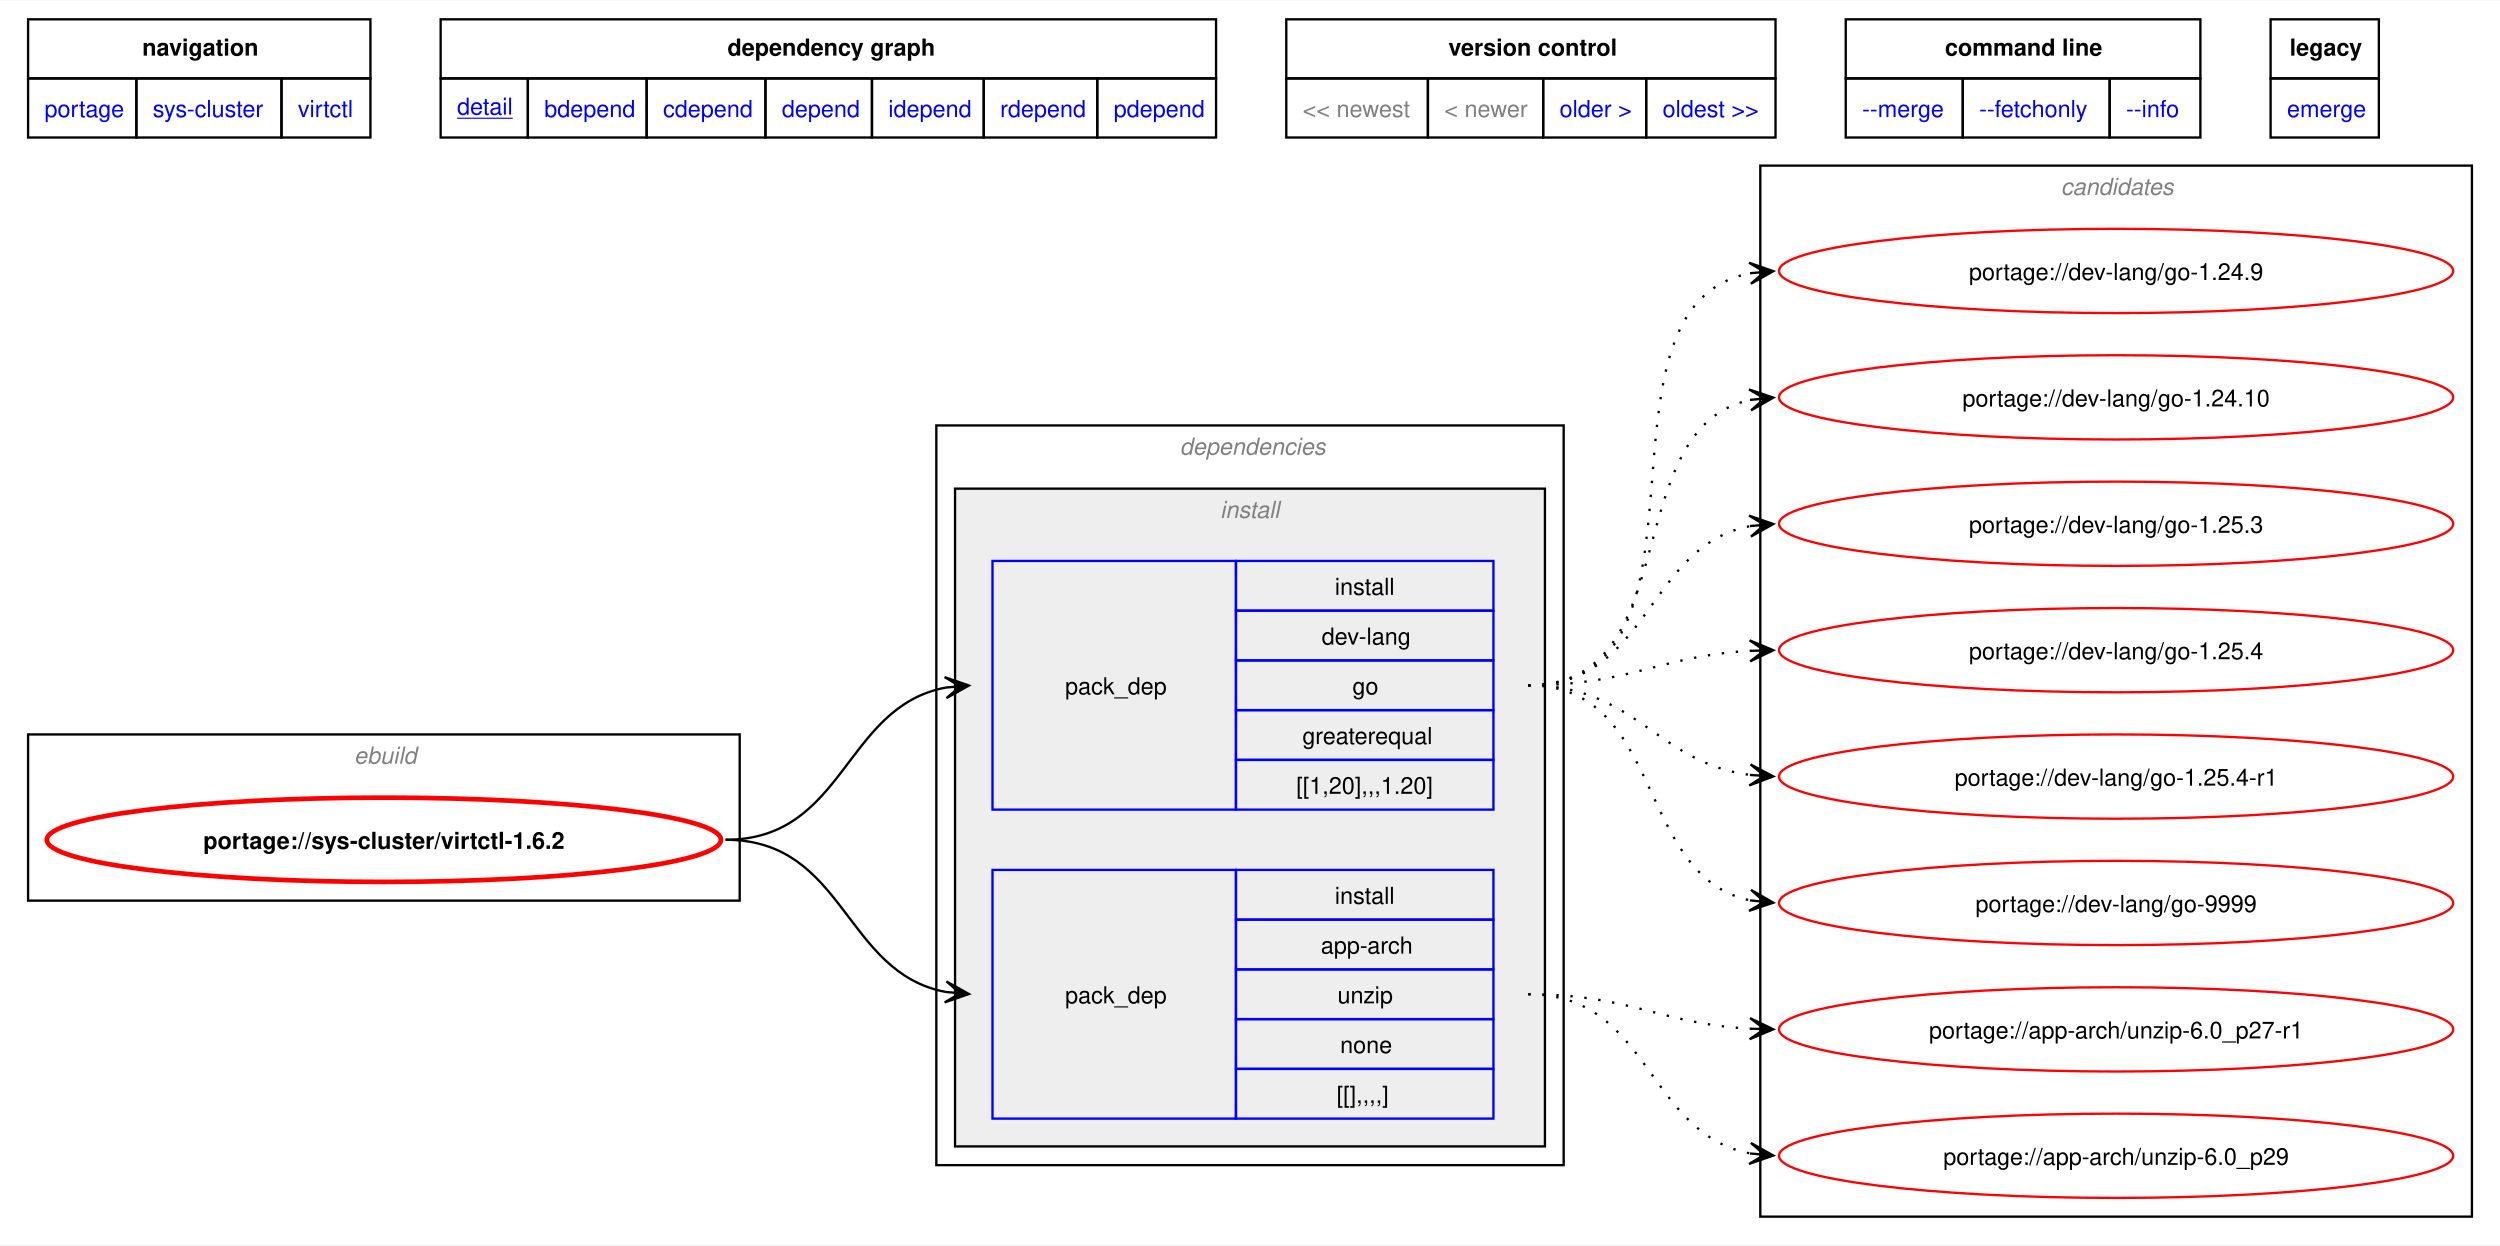
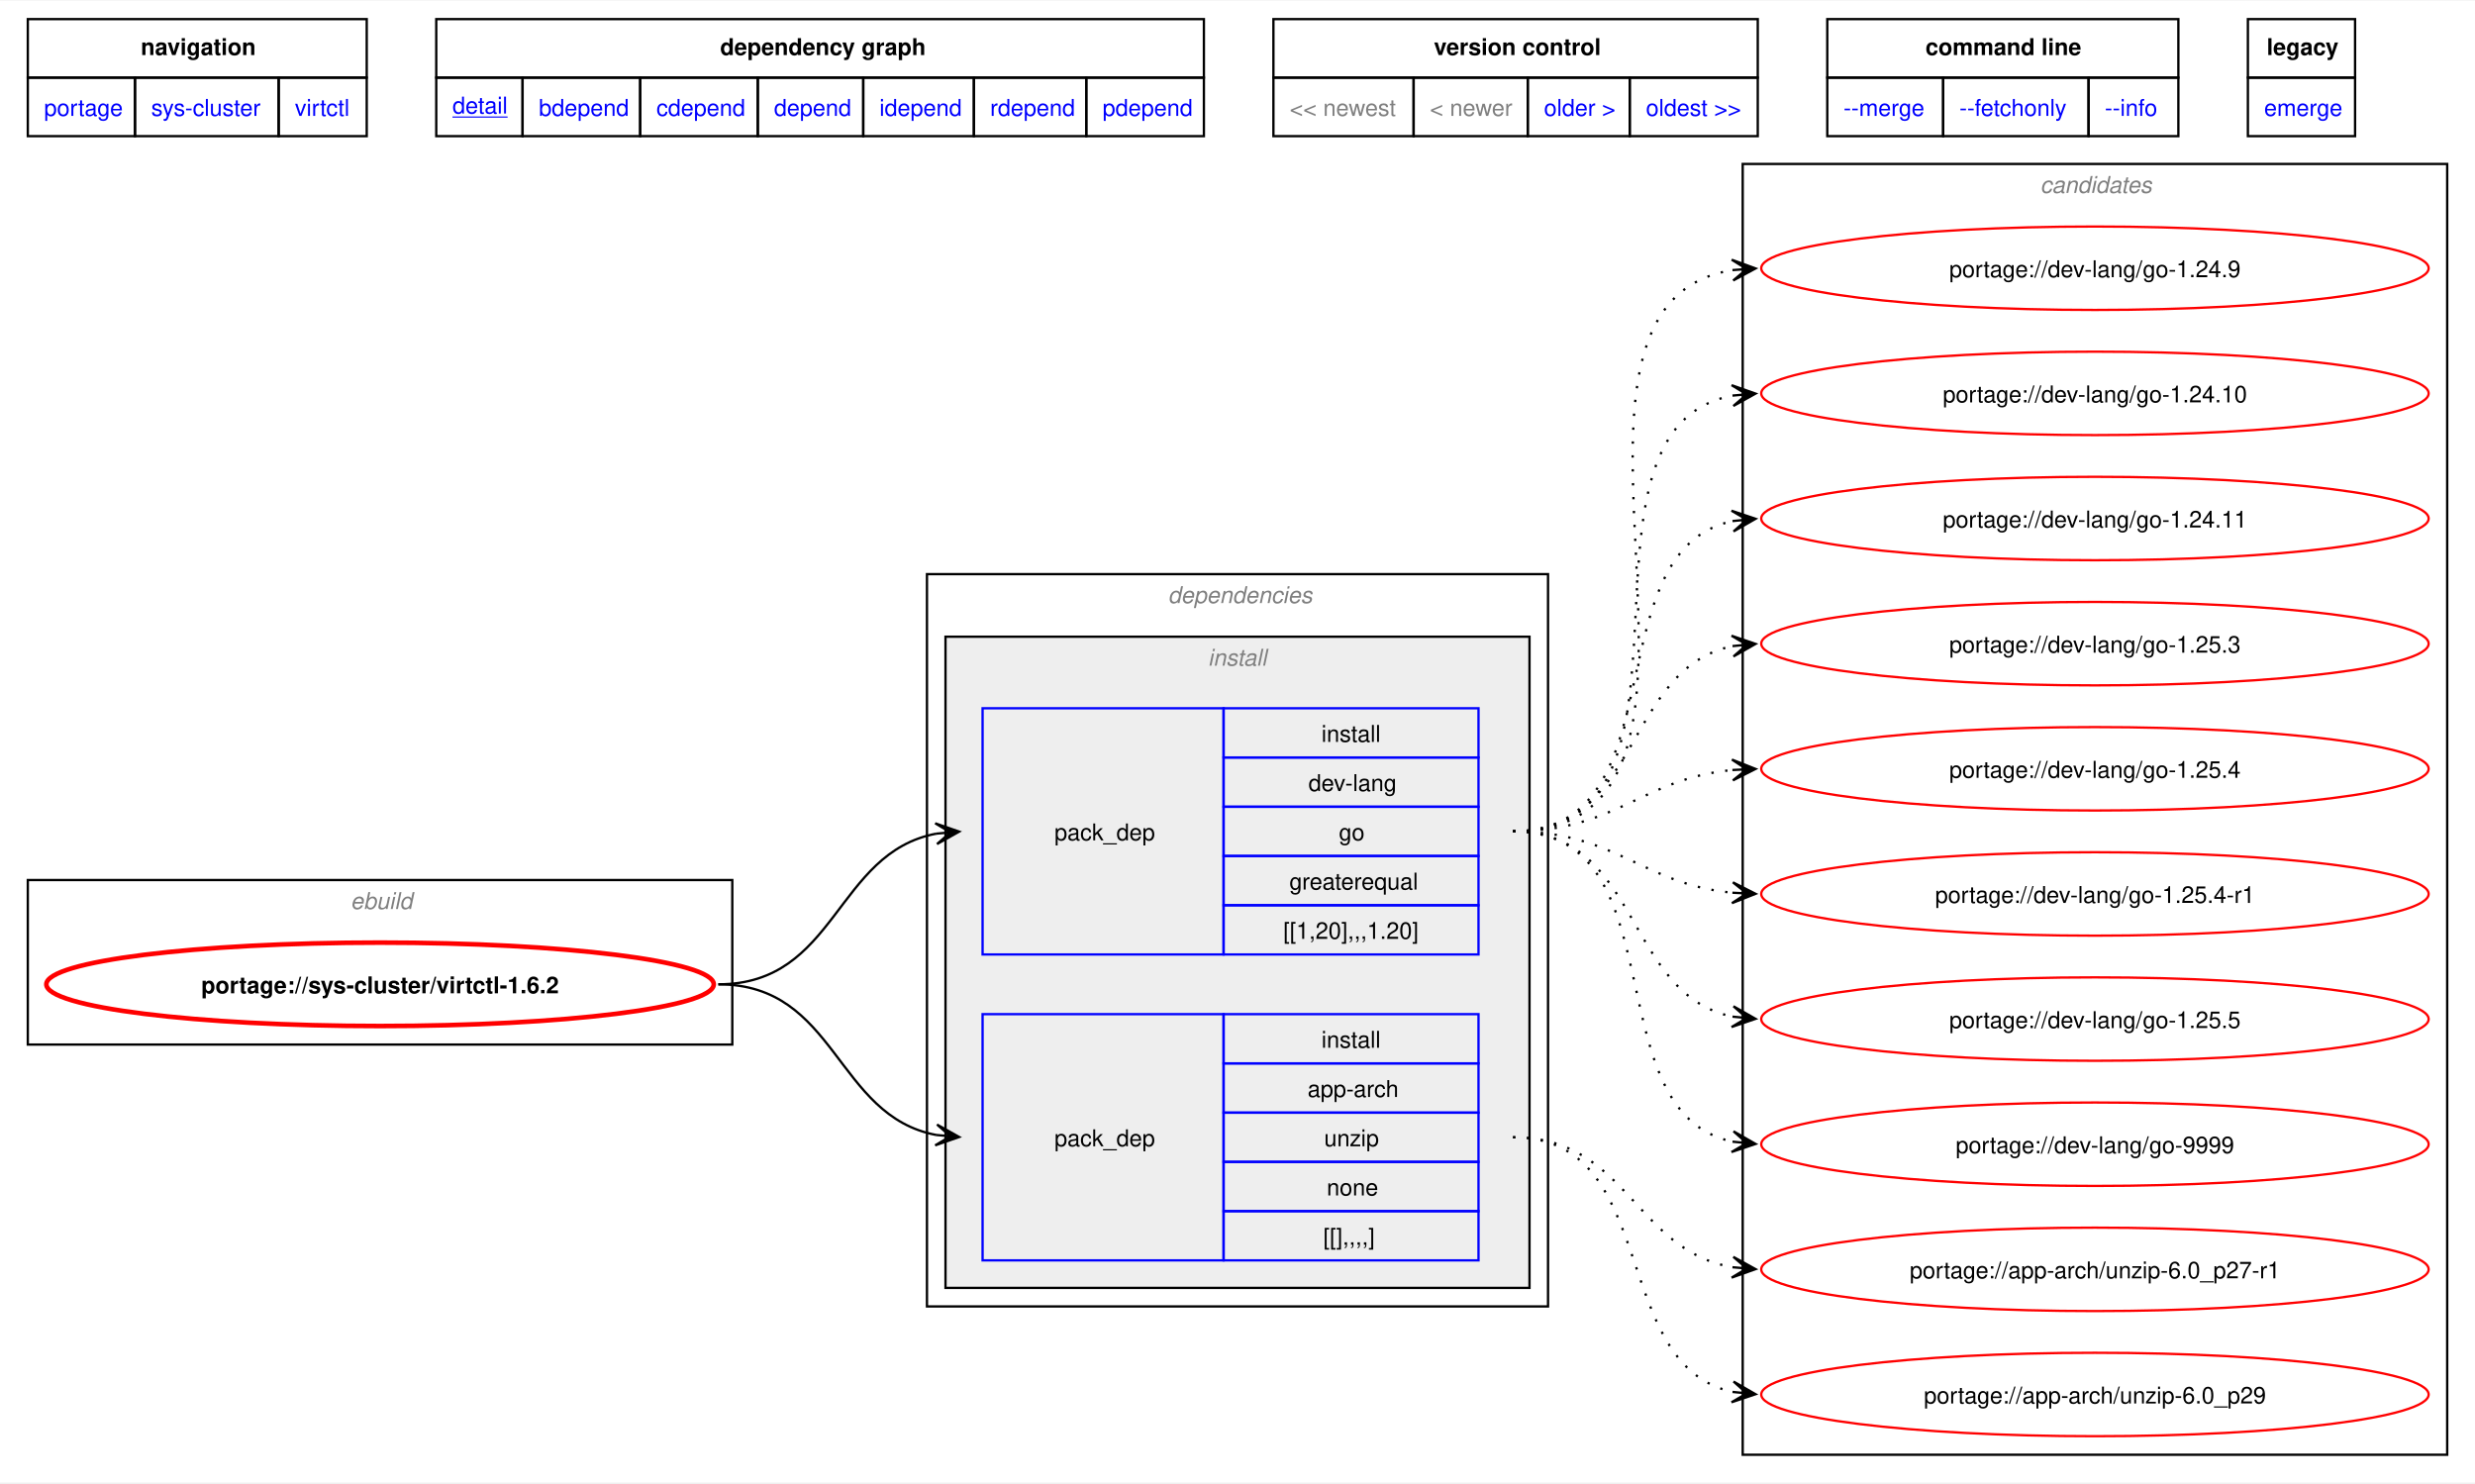
- <svg xmlns="http://www.w3.org/2000/svg" xmlns:xlink="http://www.w3.org/1999/xlink" width="1068pt" height="532pt" viewBox="0.00 0.00 1068.00 531.50">
-   <g id="graph0" class="graph" transform="scale(1 1) rotate(0) translate(4 527.5)">
-     <polygon fill="white" stroke="none" points="-4,4 -4,-527.5 1064,-527.5 1064,4 -4,4" />
-     <polygon fill="none" stroke="black" points="8,-494.25 8,-519.5 154.25,-519.5 154.25,-494.25 8,-494.25" />
-     <text text-anchor="start" x="56.75" y="-504" font-family="Helvetica,sans-Serif" font-weight="bold" font-size="10.00">navigation</text>
-     <polygon fill="none" stroke="black" points="184.25,-494.25 184.25,-519.5 515.5,-519.5 515.5,-494.25 184.25,-494.25" />
-     <text text-anchor="start" x="306.75" y="-504" font-family="Helvetica,sans-Serif" font-weight="bold" font-size="10.00">dependency graph</text>
-     <polygon fill="none" stroke="black" points="545.5,-494.25 545.5,-519.5 754.5,-519.5 754.5,-494.25 545.5,-494.25" />
-     <text text-anchor="start" x="614.75" y="-504" font-family="Helvetica,sans-Serif" font-weight="bold" font-size="10.00">version control</text>
-     <polygon fill="none" stroke="black" points="784.5,-494.25 784.5,-519.5 936,-519.5 936,-494.25 784.5,-494.25" />
-     <text text-anchor="start" x="826.88" y="-504" font-family="Helvetica,sans-Serif" font-weight="bold" font-size="10.00">command line</text>
-     <polygon fill="none" stroke="black" points="966,-494.25 966,-519.5 1012.25,-519.5 1012.25,-494.25 966,-494.25" />
-     <text text-anchor="start" x="974.12" y="-504" font-family="Helvetica,sans-Serif" font-weight="bold" font-size="10.00">legacy</text>
+ <svg xmlns="http://www.w3.org/2000/svg" xmlns:xlink="http://www.w3.org/1999/xlink" width="1068pt" height="640pt" viewBox="0.00 0.00 1068.00 639.50">
+   <g id="graph0" class="graph" transform="scale(1 1) rotate(0) translate(4 635.5)">
+     <polygon fill="white" stroke="none" points="-4,4 -4,-635.5 1064,-635.5 1064,4 -4,4" />
+     <polygon fill="none" stroke="black" points="8,-602.25 8,-627.5 154.25,-627.5 154.25,-602.25 8,-602.25" />
+     <text text-anchor="start" x="56.75" y="-612" font-family="Helvetica,sans-Serif" font-weight="bold" font-size="10.00">navigation</text>
+     <polygon fill="none" stroke="black" points="184.25,-602.25 184.25,-627.5 515.5,-627.5 515.5,-602.25 184.25,-602.25" />
+     <text text-anchor="start" x="306.75" y="-612" font-family="Helvetica,sans-Serif" font-weight="bold" font-size="10.00">dependency graph</text>
+     <polygon fill="none" stroke="black" points="545.5,-602.25 545.5,-627.5 754.5,-627.5 754.5,-602.25 545.5,-602.25" />
+     <text text-anchor="start" x="614.75" y="-612" font-family="Helvetica,sans-Serif" font-weight="bold" font-size="10.00">version control</text>
+     <polygon fill="none" stroke="black" points="784.5,-602.25 784.5,-627.5 936,-627.5 936,-602.25 784.5,-602.25" />
+     <text text-anchor="start" x="826.88" y="-612" font-family="Helvetica,sans-Serif" font-weight="bold" font-size="10.00">command line</text>
+     <polygon fill="none" stroke="black" points="966,-602.25 966,-627.5 1012.25,-627.5 1012.25,-602.25 966,-602.25" />
+     <text text-anchor="start" x="974.12" y="-612" font-family="Helvetica,sans-Serif" font-weight="bold" font-size="10.00">legacy</text>
    <g id="a_graph0_0">
      <a xlink:href="../index.html" xlink:title="repository">
-         <polygon fill="none" stroke="black" points="8,-469 8,-494.25 54.25,-494.25 54.25,-469 8,-469" />
-         <text text-anchor="start" x="15" y="-477.75" font-family="Helvetica,sans-Serif" font-size="10.00" fill="blue">portage</text>
+         <polygon fill="none" stroke="black" points="8,-577 8,-602.25 54.25,-602.25 54.25,-577 8,-577" />
+         <text text-anchor="start" x="15" y="-585.75" font-family="Helvetica,sans-Serif" font-size="10.00" fill="blue">portage</text>
      </a>
    </g>
    <g id="a_graph0_1">
      <a xlink:href="./index.html" xlink:title="repository">
-         <polygon fill="none" stroke="black" points="54.25,-469 54.25,-494.25 116.25,-494.25 116.25,-469 54.25,-469" />
-         <text text-anchor="start" x="61.25" y="-477.75" font-family="Helvetica,sans-Serif" font-size="10.00" fill="blue">sys-cluster</text>
+         <polygon fill="none" stroke="black" points="54.25,-577 54.25,-602.25 116.25,-602.25 116.25,-577 54.25,-577" />
+         <text text-anchor="start" x="61.25" y="-585.75" font-family="Helvetica,sans-Serif" font-size="10.00" fill="blue">sys-cluster</text>
      </a>
    </g>
    <g id="a_graph0_2">
      <a xlink:href="./virtctl.html" xlink:title="repository">
-         <polygon fill="none" stroke="black" points="116.25,-469 116.25,-494.25 154.25,-494.25 154.25,-469 116.25,-469" />
-         <text text-anchor="start" x="123.25" y="-477.75" font-family="Helvetica,sans-Serif" font-size="10.00" fill="blue">virtctl</text>
+         <polygon fill="none" stroke="black" points="116.25,-577 116.25,-602.25 154.25,-602.25 154.25,-577 116.25,-577" />
+         <text text-anchor="start" x="123.25" y="-585.75" font-family="Helvetica,sans-Serif" font-size="10.00" fill="blue">virtctl</text>
      </a>
    </g>
    <g id="a_graph0_3">
      <a xlink:href="../sys-cluster/virtctl-1.6.2.svg" xlink:title="portage://sys-cluster/virtctl-1.6.2">
-         <polygon fill="none" stroke="black" points="184.25,-469 184.25,-494.25 221.5,-494.25 221.5,-469 184.25,-469" />
-         <text text-anchor="start" x="191.25" y="-478.75" font-family="Helvetica,sans-Serif" text-decoration="underline" font-size="10.00" fill="blue">detail</text>
+         <polygon fill="none" stroke="black" points="184.25,-577 184.25,-602.25 221.5,-602.25 221.5,-577 184.25,-577" />
+         <text text-anchor="start" x="191.25" y="-586.75" font-family="Helvetica,sans-Serif" text-decoration="underline" font-size="10.00" fill="blue">detail</text>
      </a>
    </g>
    <g id="a_graph0_4">
      <a xlink:href="../sys-cluster/virtctl-1.6.2-bdepend.svg" xlink:title="portage://sys-cluster/virtctl-1.6.2">
-         <polygon fill="none" stroke="black" points="221.5,-469 221.5,-494.25 272.25,-494.25 272.25,-469 221.5,-469" />
-         <text text-anchor="start" x="228.5" y="-477.75" font-family="Helvetica,sans-Serif" font-size="10.00" fill="blue">bdepend</text>
+         <polygon fill="none" stroke="black" points="221.5,-577 221.5,-602.25 272.25,-602.25 272.25,-577 221.5,-577" />
+         <text text-anchor="start" x="228.5" y="-585.75" font-family="Helvetica,sans-Serif" font-size="10.00" fill="blue">bdepend</text>
      </a>
    </g>
    <g id="a_graph0_5">
      <a xlink:href="../sys-cluster/virtctl-1.6.2-cdepend.svg" xlink:title="portage://sys-cluster/virtctl-1.6.2">
-         <polygon fill="none" stroke="black" points="272.25,-469 272.25,-494.25 323,-494.25 323,-469 272.25,-469" />
-         <text text-anchor="start" x="279.25" y="-477.75" font-family="Helvetica,sans-Serif" font-size="10.00" fill="blue">cdepend</text>
+         <polygon fill="none" stroke="black" points="272.25,-577 272.25,-602.25 323,-602.25 323,-577 272.25,-577" />
+         <text text-anchor="start" x="279.25" y="-585.75" font-family="Helvetica,sans-Serif" font-size="10.00" fill="blue">cdepend</text>
      </a>
    </g>
    <g id="a_graph0_6">
      <a xlink:href="../sys-cluster/virtctl-1.6.2-depend.svg" xlink:title="portage://sys-cluster/virtctl-1.6.2">
-         <polygon fill="none" stroke="black" points="323,-469 323,-494.25 368.5,-494.25 368.5,-469 323,-469" />
-         <text text-anchor="start" x="330" y="-477.75" font-family="Helvetica,sans-Serif" font-size="10.00" fill="blue">depend</text>
+         <polygon fill="none" stroke="black" points="323,-577 323,-602.25 368.5,-602.25 368.5,-577 323,-577" />
+         <text text-anchor="start" x="330" y="-585.75" font-family="Helvetica,sans-Serif" font-size="10.00" fill="blue">depend</text>
      </a>
    </g>
    <g id="a_graph0_7">
      <a xlink:href="../sys-cluster/virtctl-1.6.2-idepend.svg" xlink:title="portage://sys-cluster/virtctl-1.6.2">
-         <polygon fill="none" stroke="black" points="368.5,-469 368.5,-494.25 416.25,-494.25 416.25,-469 368.5,-469" />
-         <text text-anchor="start" x="375.5" y="-477.75" font-family="Helvetica,sans-Serif" font-size="10.00" fill="blue">idepend</text>
+         <polygon fill="none" stroke="black" points="368.5,-577 368.5,-602.25 416.25,-602.25 416.25,-577 368.5,-577" />
+         <text text-anchor="start" x="375.5" y="-585.75" font-family="Helvetica,sans-Serif" font-size="10.00" fill="blue">idepend</text>
      </a>
    </g>
    <g id="a_graph0_8">
      <a xlink:href="../sys-cluster/virtctl-1.6.2-rdepend.svg" xlink:title="portage://sys-cluster/virtctl-1.6.2">
-         <polygon fill="none" stroke="black" points="416.25,-469 416.25,-494.25 464.75,-494.25 464.75,-469 416.25,-469" />
-         <text text-anchor="start" x="423.25" y="-477.75" font-family="Helvetica,sans-Serif" font-size="10.00" fill="blue">rdepend</text>
+         <polygon fill="none" stroke="black" points="416.25,-577 416.25,-602.25 464.75,-602.25 464.75,-577 416.25,-577" />
+         <text text-anchor="start" x="423.25" y="-585.75" font-family="Helvetica,sans-Serif" font-size="10.00" fill="blue">rdepend</text>
      </a>
    </g>
    <g id="a_graph0_9">
      <a xlink:href="../sys-cluster/virtctl-1.6.2-pdepend.svg" xlink:title="portage://sys-cluster/virtctl-1.6.2">
-         <polygon fill="none" stroke="black" points="464.75,-469 464.75,-494.25 515.5,-494.25 515.5,-469 464.75,-469" />
-         <text text-anchor="start" x="471.75" y="-477.75" font-family="Helvetica,sans-Serif" font-size="10.00" fill="blue">pdepend</text>
-       </a>
-     </g>
-     <polygon fill="none" stroke="black" points="545.5,-469 545.5,-494.25 606,-494.25 606,-469 545.5,-469" />
-     <text text-anchor="start" x="552.5" y="-477.75" font-family="Helvetica,sans-Serif" font-size="10.00" fill="gray">&lt;&lt; newest</text>
-     <polygon fill="none" stroke="black" points="606,-469 606,-494.25 655.25,-494.25 655.25,-469 606,-469" />
-     <text text-anchor="start" x="613" y="-477.75" font-family="Helvetica,sans-Serif" font-size="10.00" fill="gray">&lt; newer</text>
+         <polygon fill="none" stroke="black" points="464.75,-577 464.75,-602.25 515.5,-602.25 515.5,-577 464.75,-577" />
+         <text text-anchor="start" x="471.75" y="-585.75" font-family="Helvetica,sans-Serif" font-size="10.00" fill="blue">pdepend</text>
+       </a>
+     </g>
+     <polygon fill="none" stroke="black" points="545.5,-577 545.5,-602.25 606,-602.25 606,-577 545.5,-577" />
+     <text text-anchor="start" x="552.5" y="-585.75" font-family="Helvetica,sans-Serif" font-size="10.00" fill="gray">&lt;&lt; newest</text>
+     <polygon fill="none" stroke="black" points="606,-577 606,-602.25 655.25,-602.25 655.25,-577 606,-577" />
+     <text text-anchor="start" x="613" y="-585.75" font-family="Helvetica,sans-Serif" font-size="10.00" fill="gray">&lt; newer</text>
    <g id="a_graph0_10">
      <a xlink:href="../sys-cluster/virtctl-1.6.0.svg" xlink:title="portage://sys-cluster/virtctl-1.6.0">
-         <polygon fill="none" stroke="black" points="655.25,-469 655.25,-494.25 699.25,-494.25 699.25,-469 655.25,-469" />
-         <text text-anchor="start" x="662.25" y="-477.75" font-family="Helvetica,sans-Serif" font-size="10.00" fill="blue">older &gt;</text>
+         <polygon fill="none" stroke="black" points="655.25,-577 655.25,-602.25 699.25,-602.25 699.25,-577 655.25,-577" />
+         <text text-anchor="start" x="662.25" y="-585.75" font-family="Helvetica,sans-Serif" font-size="10.00" fill="blue">older &gt;</text>
      </a>
    </g>
    <g id="a_graph0_11">
      <a xlink:href="../sys-cluster/virtctl-1.5.1.svg" xlink:title="portage://sys-cluster/virtctl-1.5.1">
-         <polygon fill="none" stroke="black" points="699.25,-469 699.25,-494.25 754.5,-494.25 754.5,-469 699.25,-469" />
-         <text text-anchor="start" x="706.25" y="-477.75" font-family="Helvetica,sans-Serif" font-size="10.00" fill="blue">oldest &gt;&gt;</text>
+         <polygon fill="none" stroke="black" points="699.25,-577 699.25,-602.25 754.5,-602.25 754.5,-577 699.25,-577" />
+         <text text-anchor="start" x="706.25" y="-585.75" font-family="Helvetica,sans-Serif" font-size="10.00" fill="blue">oldest &gt;&gt;</text>
      </a>
    </g>
    <g id="a_graph0_12">
      <a xlink:href="../sys-cluster/virtctl-1.6.2-merge.svg" xlink:title="portage://sys-cluster/virtctl-1.6.2">
-         <polygon fill="none" stroke="black" points="784.5,-469 784.5,-494.25 834.5,-494.25 834.5,-469 784.5,-469" />
-         <text text-anchor="start" x="791.5" y="-477.75" font-family="Helvetica,sans-Serif" font-size="10.00" fill="blue">--merge </text>
+         <polygon fill="none" stroke="black" points="784.5,-577 784.5,-602.25 834.5,-602.25 834.5,-577 784.5,-577" />
+         <text text-anchor="start" x="791.5" y="-585.75" font-family="Helvetica,sans-Serif" font-size="10.00" fill="blue">--merge </text>
      </a>
    </g>
    <g id="a_graph0_13">
      <a xlink:href="../sys-cluster/virtctl-1.6.2-fetchonly.svg" xlink:title="portage://sys-cluster/virtctl-1.6.2">
-         <polygon fill="none" stroke="black" points="834.5,-469 834.5,-494.25 897.25,-494.25 897.25,-469 834.5,-469" />
-         <text text-anchor="start" x="841.5" y="-477.75" font-family="Helvetica,sans-Serif" font-size="10.00" fill="blue">--fetchonly </text>
+         <polygon fill="none" stroke="black" points="834.5,-577 834.5,-602.25 897.25,-602.25 897.25,-577 834.5,-577" />
+         <text text-anchor="start" x="841.5" y="-585.75" font-family="Helvetica,sans-Serif" font-size="10.00" fill="blue">--fetchonly </text>
      </a>
    </g>
    <g id="a_graph0_14">
      <a xlink:href="../sys-cluster/virtctl-1.6.2-info.svg" xlink:title="portage://sys-cluster/virtctl-1.6.2">
-         <polygon fill="none" stroke="black" points="897.25,-469 897.25,-494.25 936,-494.25 936,-469 897.25,-469" />
-         <text text-anchor="start" x="904.25" y="-477.75" font-family="Helvetica,sans-Serif" font-size="10.00" fill="blue">--info </text>
+         <polygon fill="none" stroke="black" points="897.25,-577 897.25,-602.25 936,-602.25 936,-577 897.25,-577" />
+         <text text-anchor="start" x="904.25" y="-585.75" font-family="Helvetica,sans-Serif" font-size="10.00" fill="blue">--info </text>
      </a>
    </g>
    <g id="a_graph0_15">
      <a xlink:href="../sys-cluster/virtctl-1.6.2-emerge.svg" xlink:title="portage://sys-cluster/virtctl-1.6.2">
-         <polygon fill="none" stroke="black" points="966,-469 966,-494.25 1012.25,-494.25 1012.25,-469 966,-469" />
-         <text text-anchor="start" x="973" y="-477.75" font-family="Helvetica,sans-Serif" font-size="10.00" fill="blue">emerge</text>
+         <polygon fill="none" stroke="black" points="966,-577 966,-602.25 1012.25,-602.25 1012.25,-577 966,-577" />
+         <text text-anchor="start" x="973" y="-585.75" font-family="Helvetica,sans-Serif" font-size="10.00" fill="blue">emerge</text>
      </a>
    </g>
    <g id="clust1" class="cluster">
-       <polygon fill="none" stroke="black" points="8,-143 8,-214 312,-214 312,-143 8,-143" />
-       <text text-anchor="start" x="147.25" y="-201.5" font-family="Helvetica,sans-Serif" font-style="italic" font-size="10.00" fill="gray">ebuild</text>
+       <polygon fill="none" stroke="black" points="8,-185 8,-256 312,-256 312,-185 8,-185" />
+       <text text-anchor="start" x="147.25" y="-243.5" font-family="Helvetica,sans-Serif" font-style="italic" font-size="10.00" fill="gray">ebuild</text>
    </g>
    <g id="clust2" class="cluster">
-       <polygon fill="none" stroke="black" points="396,-30 396,-346 664,-346 664,-30 396,-30" />
-       <text text-anchor="start" x="500" y="-333.5" font-family="Helvetica,sans-Serif" font-style="italic" font-size="10.00" fill="gray">dependencies</text>
+       <polygon fill="none" stroke="black" points="396,-72 396,-388 664,-388 664,-72 396,-72" />
+       <text text-anchor="start" x="500" y="-375.5" font-family="Helvetica,sans-Serif" font-style="italic" font-size="10.00" fill="gray">dependencies</text>
    </g>
    <g id="clust3" class="cluster">
-       <polygon fill="#eeeeee" stroke="black" points="404,-38 404,-319 656,-319 656,-38 404,-38" />
-       <text text-anchor="start" x="517.25" y="-306.5" font-family="Helvetica,sans-Serif" font-style="italic" font-size="10.00" fill="gray">install</text>
+       <polygon fill="#eeeeee" stroke="black" points="404,-80 404,-361 656,-361 656,-80 404,-80" />
+       <text text-anchor="start" x="517.25" y="-348.5" font-family="Helvetica,sans-Serif" font-style="italic" font-size="10.00" fill="gray">install</text>
    </g>
    <g id="clust8" class="cluster">
-       <polygon fill="none" stroke="black" points="748,-8 748,-457 1052,-457 1052,-8 748,-8" />
-       <text text-anchor="start" x="876.38" y="-444.5" font-family="Helvetica,sans-Serif" font-style="italic" font-size="10.00" fill="gray">candidates</text>
+       <polygon fill="none" stroke="black" points="748,-8 748,-565 1052,-565 1052,-8 748,-8" />
+       <text text-anchor="start" x="876.38" y="-552.5" font-family="Helvetica,sans-Serif" font-style="italic" font-size="10.00" fill="gray">candidates</text>
    </g>
    <g id="node1" class="node">
      <g id="a_node1">
        <a xlink:href="../sys-cluster/virtctl-1.6.2.svg" xlink:title="portage://sys-cluster/virtctl-1.6.2">
-           <ellipse fill="none" stroke="red" stroke-width="2" cx="160" cy="-169" rx="144" ry="18" />
-           <text text-anchor="middle" x="160" y="-165.12" font-family="Helvetica,sans-Serif" font-weight="bold" font-size="10.00">portage://sys-cluster/virtctl-1.6.2</text>
+           <ellipse fill="none" stroke="red" stroke-width="2" cx="160" cy="-211" rx="144" ry="18" />
+           <text text-anchor="middle" x="160" y="-207.12" font-family="Helvetica,sans-Serif" font-weight="bold" font-size="10.00">portage://sys-cluster/virtctl-1.6.2</text>
        </a>
      </g>
    </g>
    <g id="node2" class="node">
-       <polygon fill="none" stroke="blue" points="420,-49.88 420,-156.12 524,-156.12 524,-49.88 420,-49.88" />
-       <text text-anchor="start" x="451" y="-99.12" font-family="Helvetica,sans-Serif" font-size="10.00">pack_dep</text>
-       <polygon fill="none" stroke="blue" points="524,-134.88 524,-156.12 634,-156.12 634,-134.88 524,-134.88" />
-       <text text-anchor="start" x="566.25" y="-141.62" font-family="Helvetica,sans-Serif" font-size="10.00">install</text>
-       <polygon fill="none" stroke="blue" points="524,-113.62 524,-134.88 634,-134.88 634,-113.62 524,-113.62" />
-       <text text-anchor="start" x="560.25" y="-120.38" font-family="Helvetica,sans-Serif" font-size="10.00">app-arch</text>
-       <polygon fill="none" stroke="blue" points="524,-92.38 524,-113.62 634,-113.62 634,-92.38 524,-92.38" />
-       <text text-anchor="start" x="567.38" y="-99.12" font-family="Helvetica,sans-Serif" font-size="10.00">unzip</text>
-       <polygon fill="none" stroke="blue" points="524,-71.12 524,-92.38 634,-92.38 634,-71.12 524,-71.12" />
-       <text text-anchor="start" x="568.5" y="-77.88" font-family="Helvetica,sans-Serif" font-size="10.00">none</text>
-       <polygon fill="none" stroke="blue" points="524,-49.88 524,-71.12 634,-71.12 634,-49.88 524,-49.88" />
-       <text text-anchor="start" x="567" y="-56.62" font-family="Helvetica,sans-Serif" font-size="10.00">[[],,,,]</text>
+       <polygon fill="none" stroke="blue" points="420,-91.88 420,-198.12 524,-198.12 524,-91.88 420,-91.88" />
+       <text text-anchor="start" x="451" y="-141.12" font-family="Helvetica,sans-Serif" font-size="10.00">pack_dep</text>
+       <polygon fill="none" stroke="blue" points="524,-176.88 524,-198.12 634,-198.12 634,-176.88 524,-176.88" />
+       <text text-anchor="start" x="566.25" y="-183.62" font-family="Helvetica,sans-Serif" font-size="10.00">install</text>
+       <polygon fill="none" stroke="blue" points="524,-155.62 524,-176.88 634,-176.88 634,-155.62 524,-155.62" />
+       <text text-anchor="start" x="560.25" y="-162.38" font-family="Helvetica,sans-Serif" font-size="10.00">app-arch</text>
+       <polygon fill="none" stroke="blue" points="524,-134.38 524,-155.62 634,-155.62 634,-134.38 524,-134.38" />
+       <text text-anchor="start" x="567.38" y="-141.12" font-family="Helvetica,sans-Serif" font-size="10.00">unzip</text>
+       <polygon fill="none" stroke="blue" points="524,-113.12 524,-134.38 634,-134.38 634,-113.12 524,-113.12" />
+       <text text-anchor="start" x="568.5" y="-119.88" font-family="Helvetica,sans-Serif" font-size="10.00">none</text>
+       <polygon fill="none" stroke="blue" points="524,-91.88 524,-113.12 634,-113.12 634,-91.88 524,-91.88" />
+       <text text-anchor="start" x="567" y="-98.62" font-family="Helvetica,sans-Serif" font-size="10.00">[[],,,,]</text>
    </g>
    <g id="edge1" class="edge">
-       <path fill="none" stroke="black" d="M305.98,-169C357.16,-169 356.38,-112.19 400.05,-103.98" />
-       <polygon fill="black" stroke="black" points="409.9,-103.11 400.34,-108.48 406.13,-103.44 399.94,-103.99 399.94,-103.99 399.94,-103.99 406.13,-103.44 399.54,-99.51 409.9,-103.11" />
+       <path fill="none" stroke="black" d="M305.98,-211C357.16,-211 356.38,-154.19 400.05,-145.98" />
+       <polygon fill="black" stroke="black" points="409.9,-145.11 400.34,-150.48 406.13,-145.44 399.94,-145.99 399.94,-145.99 399.94,-145.99 406.13,-145.44 399.54,-141.51 409.9,-145.11" />
    </g>
    <g id="node3" class="node">
-       <polygon fill="none" stroke="blue" points="420,-181.88 420,-288.12 524,-288.12 524,-181.88 420,-181.88" />
-       <text text-anchor="start" x="451" y="-231.12" font-family="Helvetica,sans-Serif" font-size="10.00">pack_dep</text>
-       <polygon fill="none" stroke="blue" points="524,-266.88 524,-288.12 634,-288.12 634,-266.88 524,-266.88" />
-       <text text-anchor="start" x="566.25" y="-273.62" font-family="Helvetica,sans-Serif" font-size="10.00">install</text>
-       <polygon fill="none" stroke="blue" points="524,-245.62 524,-266.88 634,-266.88 634,-245.62 524,-245.62" />
-       <text text-anchor="start" x="560.62" y="-252.38" font-family="Helvetica,sans-Serif" font-size="10.00">dev-lang</text>
-       <polygon fill="none" stroke="blue" points="524,-224.38 524,-245.62 634,-245.62 634,-224.38 524,-224.38" />
-       <text text-anchor="start" x="573.75" y="-231.12" font-family="Helvetica,sans-Serif" font-size="10.00">go</text>
-       <polygon fill="none" stroke="blue" points="524,-203.12 524,-224.38 634,-224.38 634,-203.12 524,-203.12" />
-       <text text-anchor="start" x="552.38" y="-209.88" font-family="Helvetica,sans-Serif" font-size="10.00">greaterequal</text>
-       <polygon fill="none" stroke="blue" points="524,-181.88 524,-203.12 634,-203.12 634,-181.88 524,-181.88" />
-       <text text-anchor="start" x="549.75" y="-188.62" font-family="Helvetica,sans-Serif" font-size="10.00">[[1,20],,,1.20]</text>
+       <polygon fill="none" stroke="blue" points="420,-223.88 420,-330.12 524,-330.12 524,-223.88 420,-223.88" />
+       <text text-anchor="start" x="451" y="-273.12" font-family="Helvetica,sans-Serif" font-size="10.00">pack_dep</text>
+       <polygon fill="none" stroke="blue" points="524,-308.88 524,-330.12 634,-330.12 634,-308.88 524,-308.88" />
+       <text text-anchor="start" x="566.25" y="-315.62" font-family="Helvetica,sans-Serif" font-size="10.00">install</text>
+       <polygon fill="none" stroke="blue" points="524,-287.62 524,-308.88 634,-308.88 634,-287.62 524,-287.62" />
+       <text text-anchor="start" x="560.62" y="-294.38" font-family="Helvetica,sans-Serif" font-size="10.00">dev-lang</text>
+       <polygon fill="none" stroke="blue" points="524,-266.38 524,-287.62 634,-287.62 634,-266.38 524,-266.38" />
+       <text text-anchor="start" x="573.75" y="-273.12" font-family="Helvetica,sans-Serif" font-size="10.00">go</text>
+       <polygon fill="none" stroke="blue" points="524,-245.12 524,-266.38 634,-266.38 634,-245.12 524,-245.12" />
+       <text text-anchor="start" x="552.38" y="-251.88" font-family="Helvetica,sans-Serif" font-size="10.00">greaterequal</text>
+       <polygon fill="none" stroke="blue" points="524,-223.88 524,-245.12 634,-245.12 634,-223.88 524,-223.88" />
+       <text text-anchor="start" x="549.75" y="-230.62" font-family="Helvetica,sans-Serif" font-size="10.00">[[1,20],,,1.20]</text>
    </g>
    <g id="edge2" class="edge">
-       <path fill="none" stroke="black" d="M305.98,-169C357.16,-169 356.38,-225.81 400.05,-234.02" />
-       <polygon fill="black" stroke="black" points="409.9,-234.89 399.54,-238.49 406.13,-234.56 399.94,-234.01 399.94,-234.01 399.94,-234.01 406.13,-234.56 400.34,-229.52 409.9,-234.89" />
+       <path fill="none" stroke="black" d="M305.98,-211C357.16,-211 356.38,-267.81 400.05,-276.02" />
+       <polygon fill="black" stroke="black" points="409.9,-276.89 399.54,-280.49 406.13,-276.56 399.94,-276.01 399.94,-276.01 399.94,-276.01 406.13,-276.56 400.34,-271.52 409.9,-276.89" />
    </g>
    <g id="node4" class="node">
      <g id="a_node4">
        <a xlink:href="../app-arch/unzip-6.0_p29.svg" xlink:title="portage://app-arch/unzip-6.0_p29">
          <ellipse fill="none" stroke="red" cx="900" cy="-34" rx="144" ry="18" />
          <text text-anchor="middle" x="900" y="-30.12" font-family="Helvetica,sans-Serif" font-size="10.00">portage://app-arch/unzip-6.0_p29</text>
        </a>
      </g>
    </g>
    <g id="edge3" class="edge">
-       <path fill="none" stroke="black" stroke-dasharray="1,5" d="M648.89,-103C701.11,-103 699.2,-43.36 743.8,-34.98" />
-       <polygon fill="black" stroke="black" points="753.55,-34.11 743.99,-39.48 749.79,-34.44 743.59,-34.99 743.59,-34.99 743.59,-34.99 749.79,-34.44 743.19,-30.51 753.55,-34.11" />
+       <path fill="none" stroke="black" stroke-dasharray="1,5" d="M648.89,-145C713.07,-145 689.82,-46.63 743.76,-35.1" />
+       <polygon fill="black" stroke="black" points="753.55,-34.12 744.05,-39.59 749.79,-34.5 743.6,-35.11 743.6,-35.11 743.6,-35.11 749.79,-34.5 743.16,-30.64 753.55,-34.12" />
    </g>
    <g id="node5" class="node">
      <g id="a_node5">
        <a xlink:href="../app-arch/unzip-6.0_p27-r1.svg" xlink:title="portage://app-arch/unzip-6.0_p27-r1">
          <ellipse fill="none" stroke="red" cx="900" cy="-88" rx="144" ry="18" />
          <text text-anchor="middle" x="900" y="-84.12" font-family="Helvetica,sans-Serif" font-size="10.00">portage://app-arch/unzip-6.0_p27-r1</text>
        </a>
      </g>
    </g>
    <g id="edge4" class="edge">
-       <path fill="none" stroke="black" stroke-dasharray="1,5" d="M648.89,-103C692.52,-103 705.22,-90.36 743.77,-88.29" />
-       <polygon fill="black" stroke="black" points="753.55,-88.03 743.67,-92.79 749.77,-88.13 743.55,-88.29 743.55,-88.29 743.55,-88.29 749.77,-88.13 743.43,-83.79 753.55,-88.03" />
+       <path fill="none" stroke="black" stroke-dasharray="1,5" d="M648.89,-145C698.36,-145 701.17,-96.15 743.72,-88.9" />
+       <polygon fill="black" stroke="black" points="753.55,-88.1 743.95,-93.39 749.78,-88.4 743.58,-88.91 743.58,-88.91 743.58,-88.91 749.78,-88.4 743.22,-84.42 753.55,-88.1" />
    </g>
    <g id="node6" class="node">
      <g id="a_node6">
        <a xlink:href="../dev-lang/go-9999.svg" xlink:title="portage://dev-lang/go-9999">
          <ellipse fill="none" stroke="red" cx="900" cy="-142" rx="144" ry="18" />
          <text text-anchor="middle" x="900" y="-138.12" font-family="Helvetica,sans-Serif" font-size="10.00">portage://dev-lang/go-9999</text>
        </a>
      </g>
    </g>
    <g id="edge5" class="edge">
-       <path fill="none" stroke="black" stroke-dasharray="1,5" d="M648.89,-235C707.48,-235 694.29,-153.6 743.63,-143.11" />
-       <polygon fill="black" stroke="black" points="753.55,-142.12 744.05,-147.59 749.79,-142.5 743.6,-143.11 743.6,-143.11 743.6,-143.11 749.79,-142.5 743.16,-138.63 753.55,-142.12" />
+       <path fill="none" stroke="black" stroke-dasharray="1,5" d="M648.89,-277C721.12,-277 683.09,-155.86 743.69,-143.09" />
+       <polygon fill="black" stroke="black" points="753.55,-142.12 744.04,-147.57 749.79,-142.49 743.6,-143.1 743.6,-143.1 743.6,-143.1 749.79,-142.49 743.16,-138.62 753.55,-142.12" />
    </g>
    <g id="node7" class="node">
      <g id="a_node7">
-         <a xlink:href="../dev-lang/go-1.25.4-r1.svg" xlink:title="portage://dev-lang/go-1.25.4-r1">
+         <a xlink:href="../dev-lang/go-1.25.5.svg" xlink:title="portage://dev-lang/go-1.25.5">
          <ellipse fill="none" stroke="red" cx="900" cy="-196" rx="144" ry="18" />
-           <text text-anchor="middle" x="900" y="-192.12" font-family="Helvetica,sans-Serif" font-size="10.00">portage://dev-lang/go-1.25.4-r1</text>
+           <text text-anchor="middle" x="900" y="-192.12" font-family="Helvetica,sans-Serif" font-size="10.00">portage://dev-lang/go-1.25.5</text>
        </a>
      </g>
    </g>
    <g id="edge6" class="edge">
-       <path fill="none" stroke="black" stroke-dasharray="1,5" d="M648.89,-235C695.12,-235 703.47,-201.86 743.79,-196.68" />
-       <polygon fill="black" stroke="black" points="753.55,-196.07 743.85,-201.18 749.78,-196.31 743.57,-196.69 743.57,-196.69 743.57,-196.69 749.78,-196.31 743.29,-192.2 753.55,-196.07" />
+       <path fill="none" stroke="black" stroke-dasharray="1,5" d="M648.89,-277C704.2,-277 696.88,-206.4 743.87,-197.02" />
+       <polygon fill="black" stroke="black" points="753.55,-196.11 744.02,-201.53 749.79,-196.47 743.6,-197.05 743.6,-197.05 743.6,-197.05 749.79,-196.47 743.18,-192.57 753.55,-196.11" />
    </g>
    <g id="node8" class="node">
      <g id="a_node8">
-         <a xlink:href="../dev-lang/go-1.25.4.svg" xlink:title="portage://dev-lang/go-1.25.4">
+         <a xlink:href="../dev-lang/go-1.25.4-r1.svg" xlink:title="portage://dev-lang/go-1.25.4-r1">
          <ellipse fill="none" stroke="red" cx="900" cy="-250" rx="144" ry="18" />
-           <text text-anchor="middle" x="900" y="-246.12" font-family="Helvetica,sans-Serif" font-size="10.00">portage://dev-lang/go-1.25.4</text>
+           <text text-anchor="middle" x="900" y="-246.12" font-family="Helvetica,sans-Serif" font-size="10.00">portage://dev-lang/go-1.25.4-r1</text>
        </a>
      </g>
    </g>
    <g id="edge7" class="edge">
-       <path fill="none" stroke="black" stroke-dasharray="1,5" d="M648.89,-235C692.52,-235 705.22,-247.64 743.77,-249.71" />
-       <polygon fill="black" stroke="black" points="753.55,-249.97 743.43,-254.21 749.77,-249.87 743.55,-249.71 743.55,-249.71 743.55,-249.71 749.77,-249.87 743.67,-245.21 753.55,-249.97" />
+       <path fill="none" stroke="black" stroke-dasharray="1,5" d="M648.89,-277C693.47,-277 704.5,-254.25 743.57,-250.52" />
+       <polygon fill="black" stroke="black" points="753.55,-250.06 743.77,-255.01 749.77,-250.23 743.56,-250.52 743.56,-250.52 743.56,-250.52 749.77,-250.23 743.35,-246.02 753.55,-250.06" />
    </g>
    <g id="node9" class="node">
      <g id="a_node9">
-         <a xlink:href="../dev-lang/go-1.25.3.svg" xlink:title="portage://dev-lang/go-1.25.3">
+         <a xlink:href="../dev-lang/go-1.25.4.svg" xlink:title="portage://dev-lang/go-1.25.4">
          <ellipse fill="none" stroke="red" cx="900" cy="-304" rx="144" ry="18" />
-           <text text-anchor="middle" x="900" y="-300.12" font-family="Helvetica,sans-Serif" font-size="10.00">portage://dev-lang/go-1.25.3</text>
+           <text text-anchor="middle" x="900" y="-300.12" font-family="Helvetica,sans-Serif" font-size="10.00">portage://dev-lang/go-1.25.4</text>
        </a>
      </g>
    </g>
    <g id="edge8" class="edge">
-       <path fill="none" stroke="black" stroke-dasharray="1,5" d="M648.89,-235C701.11,-235 699.2,-294.64 743.8,-303.02" />
-       <polygon fill="black" stroke="black" points="753.55,-303.89 743.19,-307.49 749.79,-303.56 743.59,-303.01 743.59,-303.01 743.59,-303.01 749.79,-303.56 743.99,-298.52 753.55,-303.89" />
+       <path fill="none" stroke="black" stroke-dasharray="1,5" d="M648.89,-277C693.47,-277 704.5,-299.75 743.57,-303.48" />
+       <polygon fill="black" stroke="black" points="753.55,-303.94 743.35,-307.98 749.77,-303.77 743.56,-303.48 743.56,-303.48 743.56,-303.48 749.77,-303.77 743.77,-298.99 753.55,-303.94" />
    </g>
    <g id="node10" class="node">
      <g id="a_node10">
-         <a xlink:href="../dev-lang/go-1.24.10.svg" xlink:title="portage://dev-lang/go-1.24.10">
+         <a xlink:href="../dev-lang/go-1.25.3.svg" xlink:title="portage://dev-lang/go-1.25.3">
          <ellipse fill="none" stroke="red" cx="900" cy="-358" rx="144" ry="18" />
-           <text text-anchor="middle" x="900" y="-354.12" font-family="Helvetica,sans-Serif" font-size="10.00">portage://dev-lang/go-1.24.10</text>
+           <text text-anchor="middle" x="900" y="-354.12" font-family="Helvetica,sans-Serif" font-size="10.00">portage://dev-lang/go-1.25.3</text>
        </a>
      </g>
    </g>
    <g id="edge9" class="edge">
-       <path fill="none" stroke="black" stroke-dasharray="1,5" d="M648.89,-235C717.07,-235 686.5,-344.91 743.89,-356.94" />
-       <polygon fill="black" stroke="black" points="753.55,-357.88 743.16,-361.39 749.79,-357.51 743.6,-356.91 743.6,-356.91 743.6,-356.91 749.79,-357.51 744.04,-352.43 753.55,-357.88" />
+       <path fill="none" stroke="black" stroke-dasharray="1,5" d="M648.89,-277C704.2,-277 696.88,-347.6 743.87,-356.98" />
+       <polygon fill="black" stroke="black" points="753.55,-357.89 743.18,-361.43 749.79,-357.53 743.6,-356.95 743.6,-356.95 743.6,-356.95 749.79,-357.53 744.02,-352.47 753.55,-357.89" />
    </g>
    <g id="node11" class="node">
      <g id="a_node11">
+         <a xlink:href="../dev-lang/go-1.24.11.svg" xlink:title="portage://dev-lang/go-1.24.11">
+           <ellipse fill="none" stroke="red" cx="900" cy="-412" rx="144" ry="18" />
+           <text text-anchor="middle" x="900" y="-408.12" font-family="Helvetica,sans-Serif" font-size="10.00">portage://dev-lang/go-1.24.11</text>
+         </a>
+       </g>
+     </g>
+     <g id="edge10" class="edge">
+       <path fill="none" stroke="black" stroke-dasharray="1,5" d="M648.89,-277C721.12,-277 683.09,-398.14 743.69,-410.91" />
+       <polygon fill="black" stroke="black" points="753.55,-411.88 743.16,-415.38 749.79,-411.51 743.6,-410.9 743.6,-410.9 743.6,-410.9 749.79,-411.51 744.04,-406.43 753.55,-411.88" />
+     </g>
+     <g id="node12" class="node">
+       <g id="a_node12">
+         <a xlink:href="../dev-lang/go-1.24.10.svg" xlink:title="portage://dev-lang/go-1.24.10">
+           <ellipse fill="none" stroke="red" cx="900" cy="-466" rx="144" ry="18" />
+           <text text-anchor="middle" x="900" y="-462.12" font-family="Helvetica,sans-Serif" font-size="10.00">portage://dev-lang/go-1.24.10</text>
+         </a>
+       </g>
+     </g>
+     <g id="edge11" class="edge">
+       <path fill="none" stroke="black" stroke-dasharray="1,5" d="M648.89,-277C741.22,-277 665.29,-450.81 743.82,-465.07" />
+       <polygon fill="black" stroke="black" points="753.55,-465.9 743.21,-469.54 749.78,-465.58 743.59,-465.05 743.59,-465.05 743.59,-465.05 749.78,-465.58 743.97,-460.57 753.55,-465.9" />
+     </g>
+     <g id="node13" class="node">
+       <g id="a_node13">
        <a xlink:href="../dev-lang/go-1.24.9.svg" xlink:title="portage://dev-lang/go-1.24.9">
-           <ellipse fill="none" stroke="red" cx="900" cy="-412" rx="144" ry="18" />
-           <text text-anchor="middle" x="900" y="-408.12" font-family="Helvetica,sans-Serif" font-size="10.00">portage://dev-lang/go-1.24.9</text>
-         </a>
-       </g>
-     </g>
-     <g id="edge10" class="edge">
-       <path fill="none" stroke="black" stroke-dasharray="1,5" d="M648.89,-235C736.62,-235 669.44,-397.12 743.86,-411.05" />
-       <polygon fill="black" stroke="black" points="753.55,-411.89 743.2,-415.51 749.78,-411.57 743.59,-411.02 743.59,-411.02 743.59,-411.02 749.78,-411.57 743.98,-406.54 753.55,-411.89" />
+           <ellipse fill="none" stroke="red" cx="900" cy="-520" rx="144" ry="18" />
+           <text text-anchor="middle" x="900" y="-516.12" font-family="Helvetica,sans-Serif" font-size="10.00">portage://dev-lang/go-1.24.9</text>
+         </a>
+       </g>
+     </g>
+     <g id="edge12" class="edge">
+       <path fill="none" stroke="black" stroke-dasharray="1,5" d="M648.89,-277C762.78,-277 645.3,-504.13 743.83,-519.21" />
+       <polygon fill="black" stroke="black" points="753.55,-519.91 743.25,-523.68 749.78,-519.64 743.58,-519.2 743.58,-519.2 743.58,-519.2 749.78,-519.64 743.9,-514.71 753.55,-519.91" />
    </g>
  </g>
</svg>
